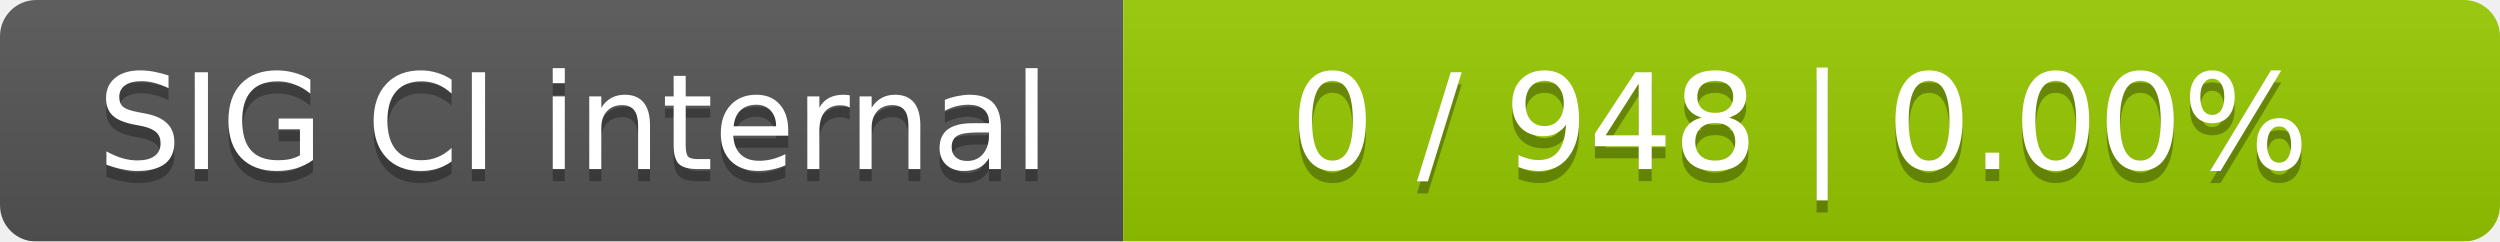
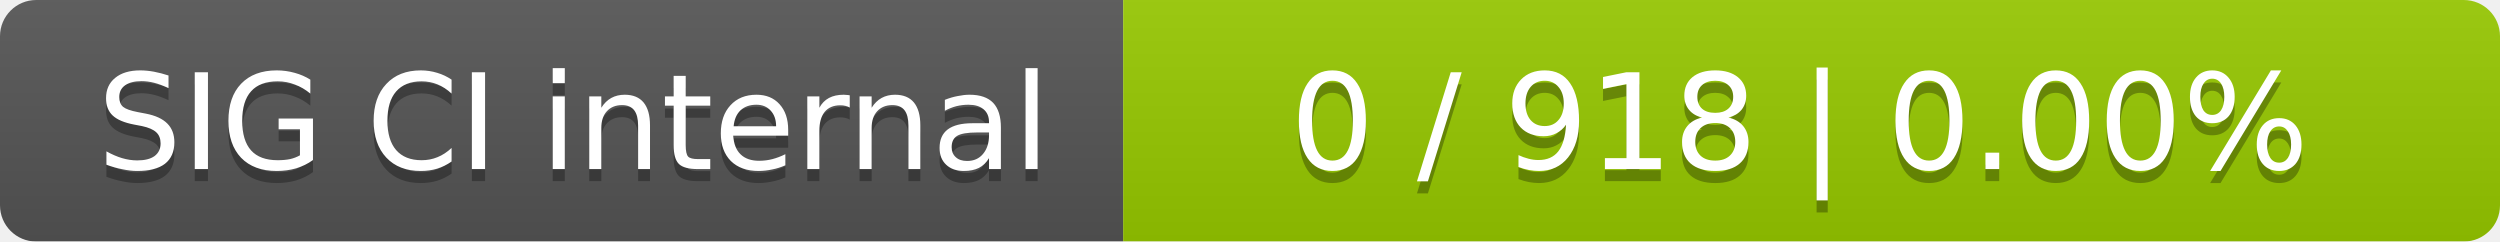
<svg xmlns="http://www.w3.org/2000/svg" width="207" height="20">
  <linearGradient id="smooth" x2="0" y2="100%">
    <stop offset="0" stop-color="#bbb" stop-opacity=".1" />
    <stop offset="1" stop-opacity=".1" />
  </linearGradient>
  <mask id="round">
    <rect width="207" height="20" rx="3" fill="#fff" />
  </mask>
  <g mask="url(#round)">
    <rect width="93" height="20" fill="#555" />
    <rect x="93" width="114" height="20" fill="#97ca00" />
    <rect width="207" height="20" fill="url(#smooth)" />
  </g>
  <g fill="#fff" text-anchor="middle" font-family="DejaVu Sans,Verdana,Geneva,sans-serif" font-size="11">
    <text x="47.5" y="15" fill="#010101" fill-opacity=".3">SIG CI internal</text>
    <text x="47.5" y="14">SIG CI internal</text>
-     <text x="149" y="15" fill="#010101" fill-opacity=".3">0 / 948    |    0.00%</text>
-     <text x="149" y="14">0 / 948    |    0.00%</text>
+     <text x="149" y="15" fill="#010101" fill-opacity=".3">0 / 918    |    0.00%</text>
+     <text x="149" y="14">0 / 918    |    0.00%</text>
  </g>
</svg>
